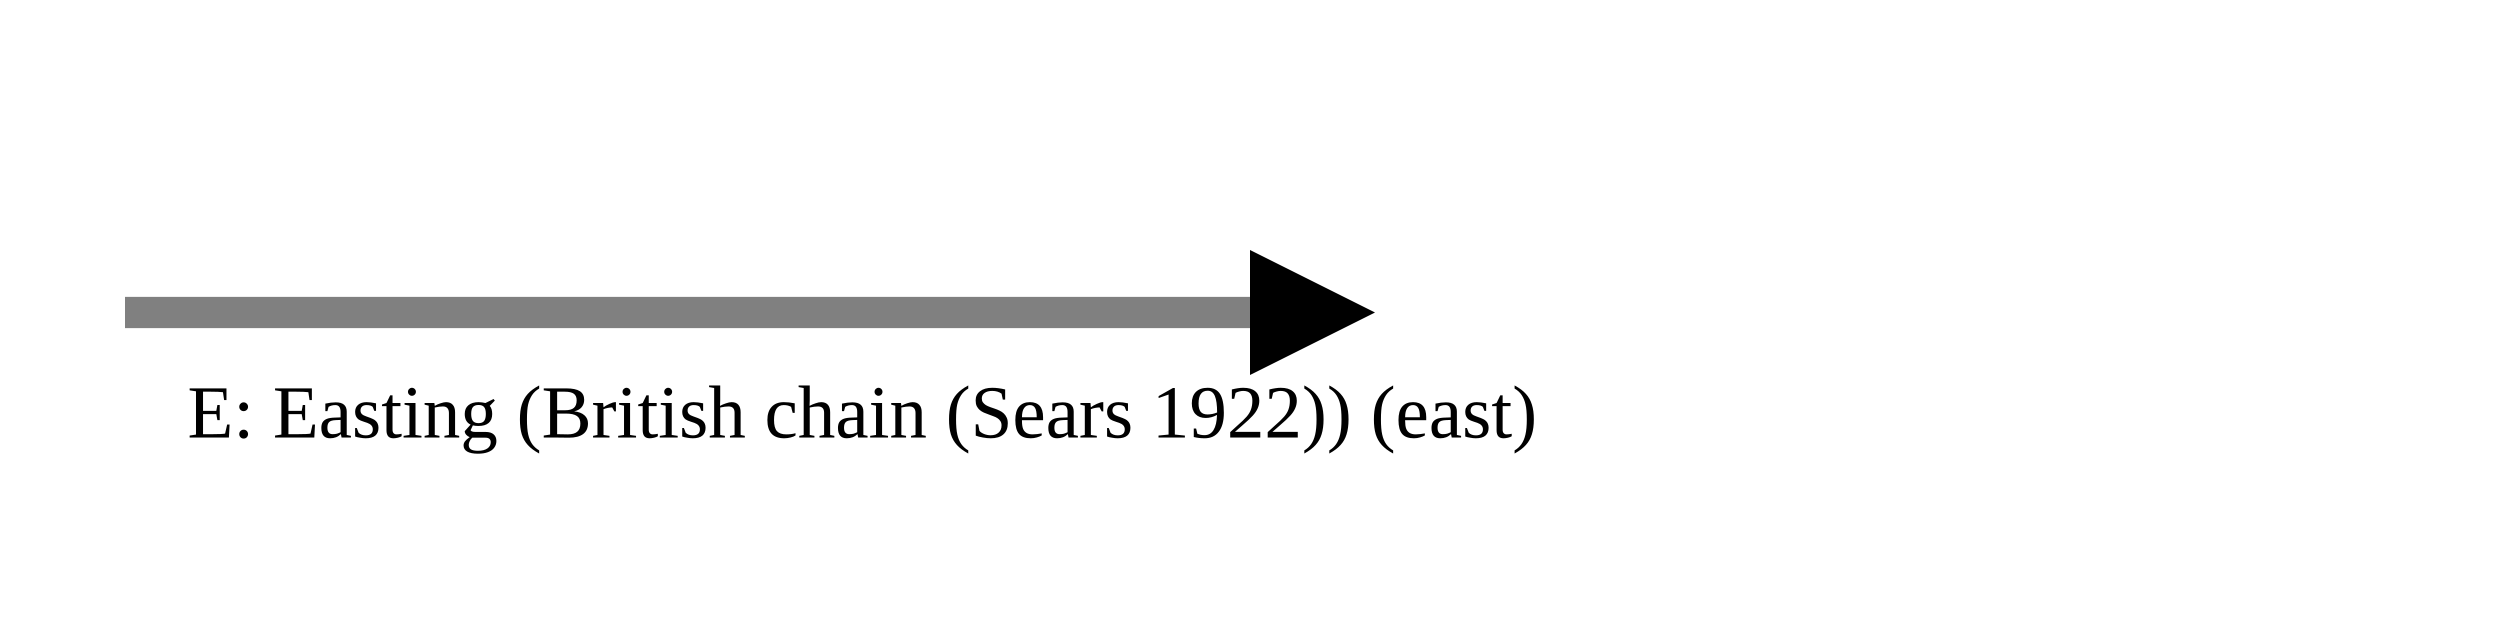
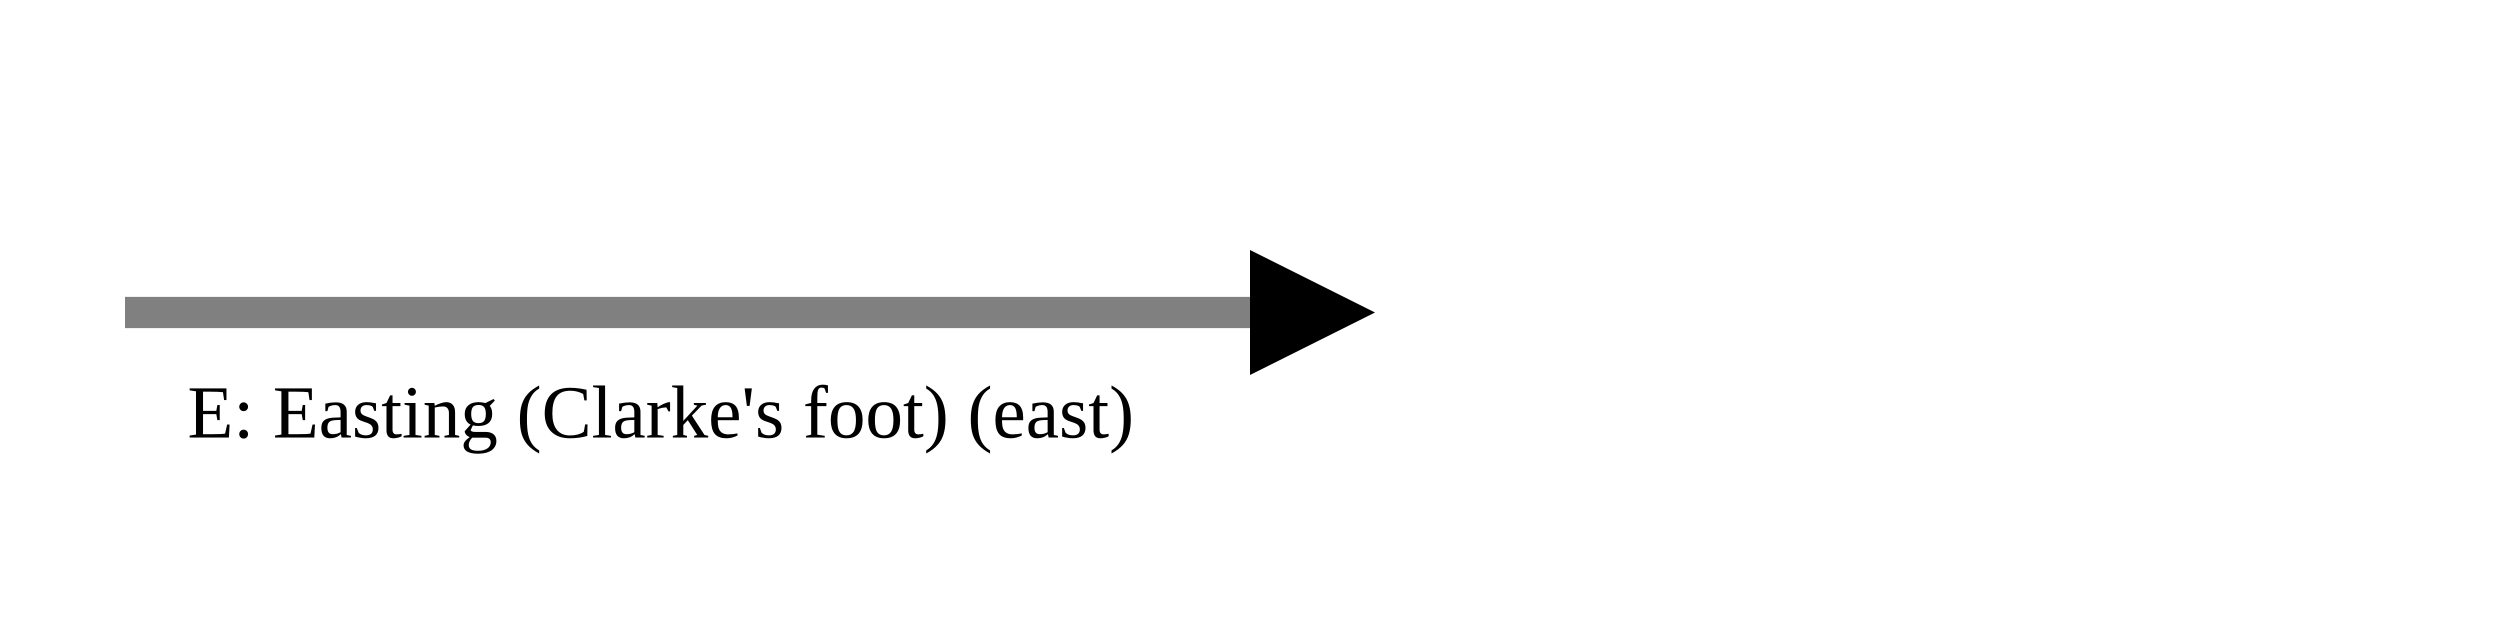
<svg xmlns="http://www.w3.org/2000/svg" version="1.1" width="400" height="100" viewbox="0 0 275 100">
  <defs>
    <marker id="arrowhead" markerWidth="10" markerHeight="7" refX="0" refY="2" orient="auto">
      <polygon points="0 0, 4 2, 0 4" />
    </marker>
  </defs>
  <line x1="20" y1="50" x2="200" y2="50" stroke="gray" stroke-width="5" marker-end="url(#arrowhead)" />
-   <text x="30" y="70" class="small">E: Easting (British chain (Sears 1922)) (east)</text>
+   <text x="30" y="70" class="small">E: Easting (Clarke's foot) (east)</text>
</svg>
